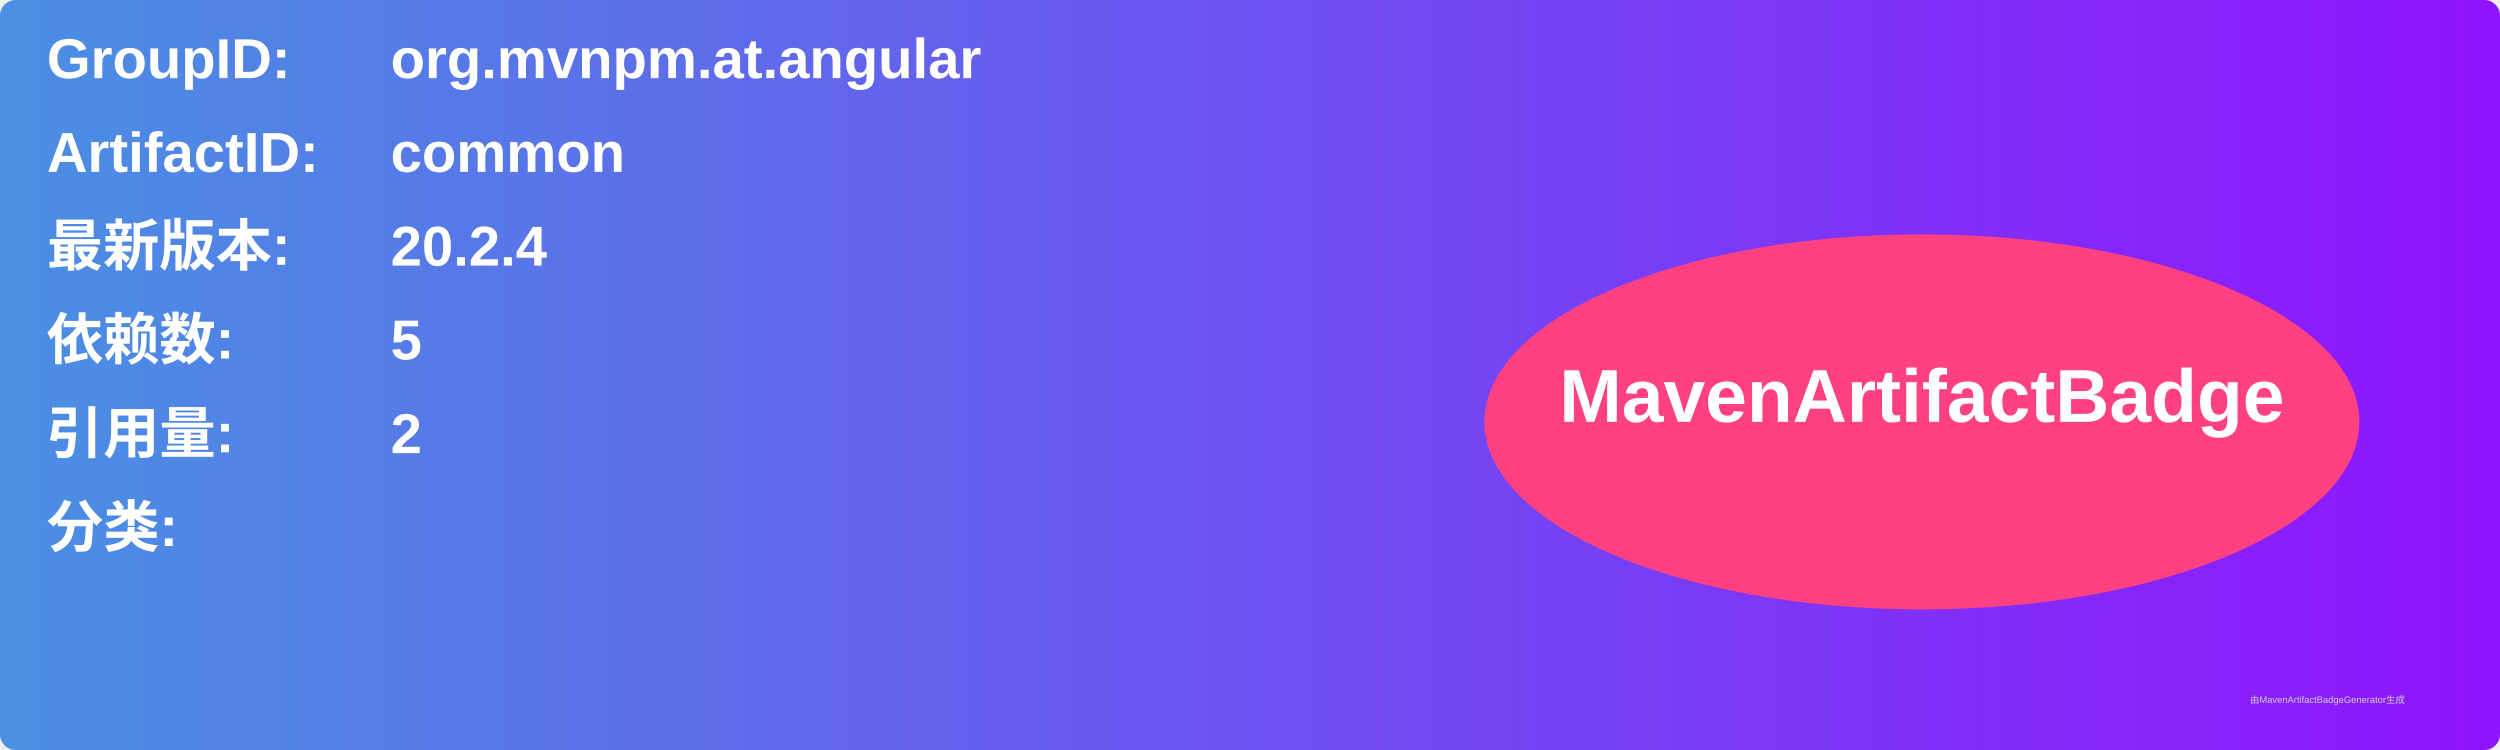
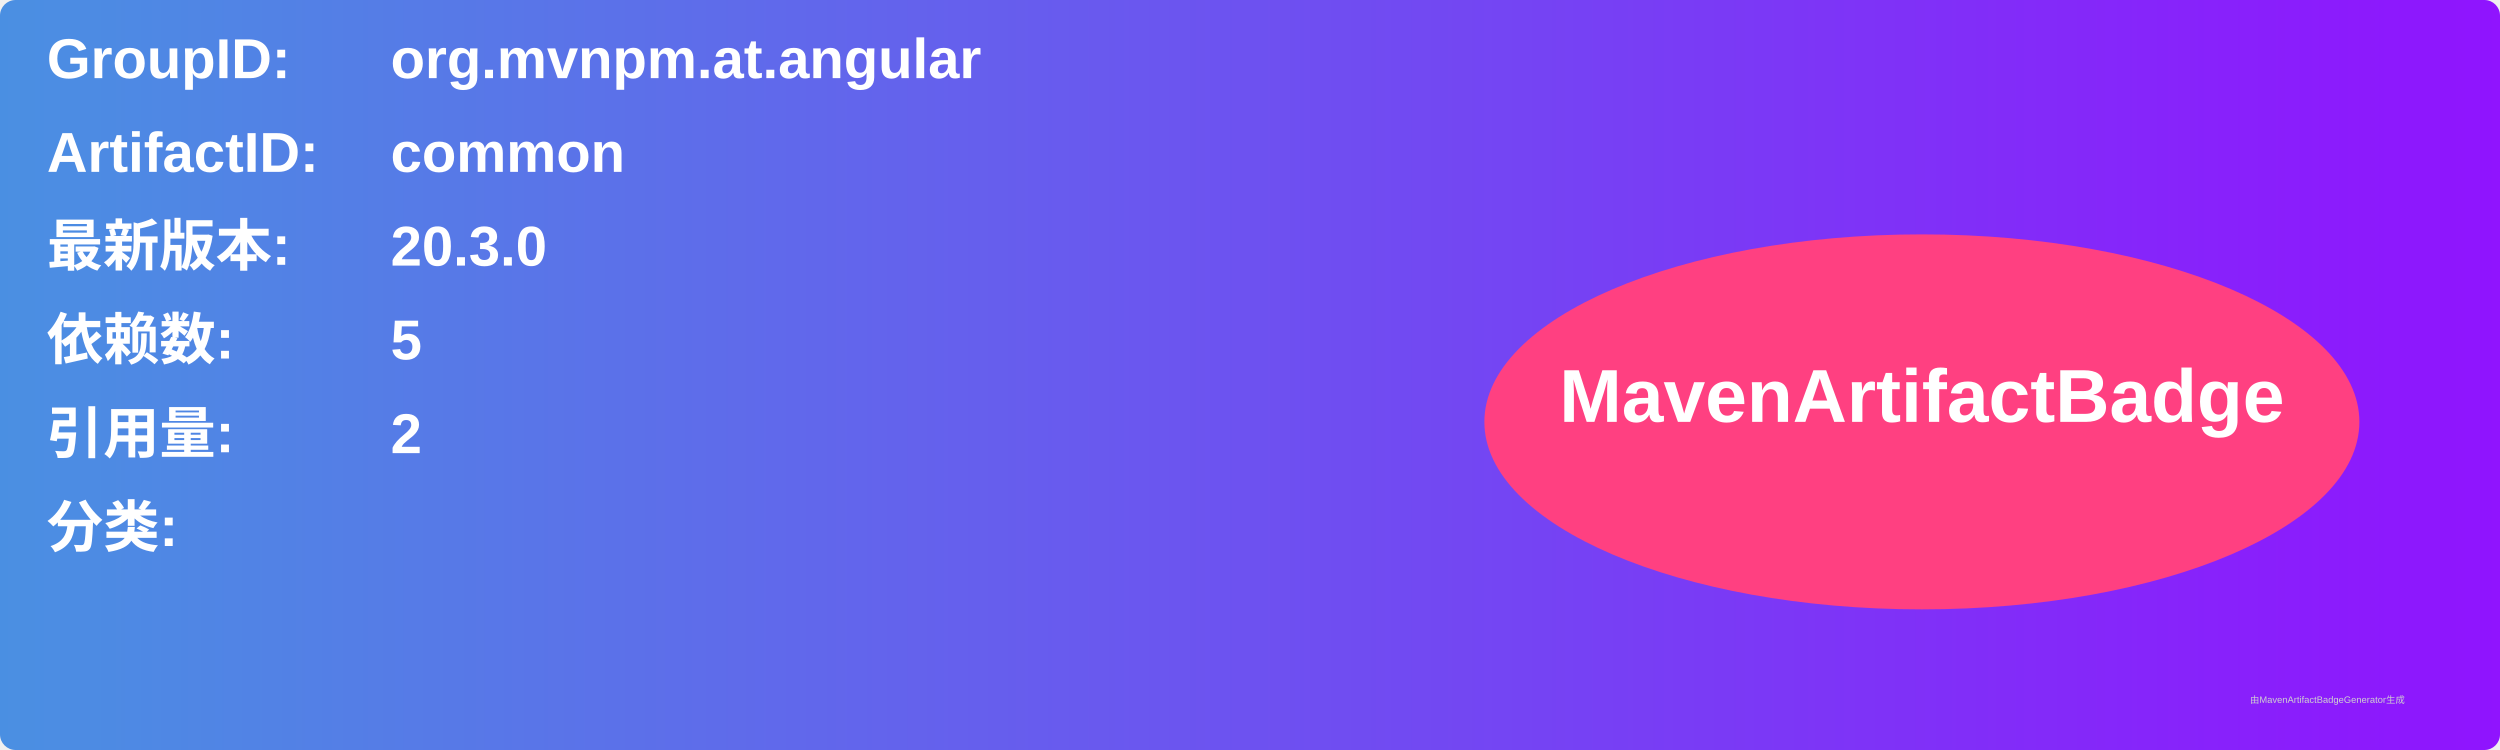
<svg xmlns="http://www.w3.org/2000/svg" width="800" height="240" viewBox="0 0 800 240">
  <linearGradient id="grad" x1="0%" y1="0%" x2="100%" y2="0%">
    <stop offset="0%" stop-color="#4a90e2" />
    <stop offset="100%" stop-color="#9013fe" />
  </linearGradient>
  <rect width="100%" height="100%" rx="5" ry="5" fill="url(#grad)" />
  <g transform="translate(15, 15)">
    <text x="0" y="10" font-family="Arial" font-size="18" fill="white" font-weight="bold" width="260">GroupID:</text>
    <text x="110" y="10" font-family="Arial" font-size="18" fill="white" font-weight="bold" width="460">org.mvnpm.at.angular</text>
    <text x="0" y="40" font-family="Arial" font-size="18" fill="white" font-weight="bold" width="260">ArtifactID:</text>
    <text x="110" y="40" font-family="Arial" font-size="18" fill="white" font-weight="bold" width="460">common</text>
    <text x="0" y="70" font-family="Arial" font-size="18" fill="white" font-weight="bold">最新版本:</text>
    <text x="110" y="70" font-family="Arial" font-size="18" fill="white" font-weight="bold">
-       <tspan font-weight="bold">20.2.4</tspan>
+       <tspan font-weight="bold">20.3.0</tspan>
    </text>
    <text x="0" y="100" font-family="Arial" font-size="18" fill="white" font-weight="bold">依赖数: </text>
    <text x="110" y="100" font-family="Arial" font-size="18" fill="white">
      <tspan font-weight="bold">5</tspan>
    </text>
    <text x="0" y="130" font-family="Arial" font-size="18" fill="white" font-weight="bold">引用量: </text>
    <text x="110" y="130" font-family="Arial" font-size="18" fill="white">
      <tspan font-weight="bold">2</tspan>
    </text>
    <text x="0" y="160" font-family="Arial" font-size="18" fill="white" font-weight="bold">分类:</text>
    <text x="10" y="190" font-family="Arial" font-size="10" fill="white">
      <tspan font-weight="bold" />
    </text>
    <ellipse cx="600" cy="120" rx="140" ry="60" fill="#ff4081" />
    <text x="600" y="120" text-anchor="middle" font-family="Arial" font-size="24" fill="white" font-weight="bold">MavenArtifactBadge</text>
  </g>
  <text x="720" y="225" font-family="Arial" font-size="3" fill="#d0d0d0">由MavenArtifactBadgeGenerator生成</text>
</svg>
